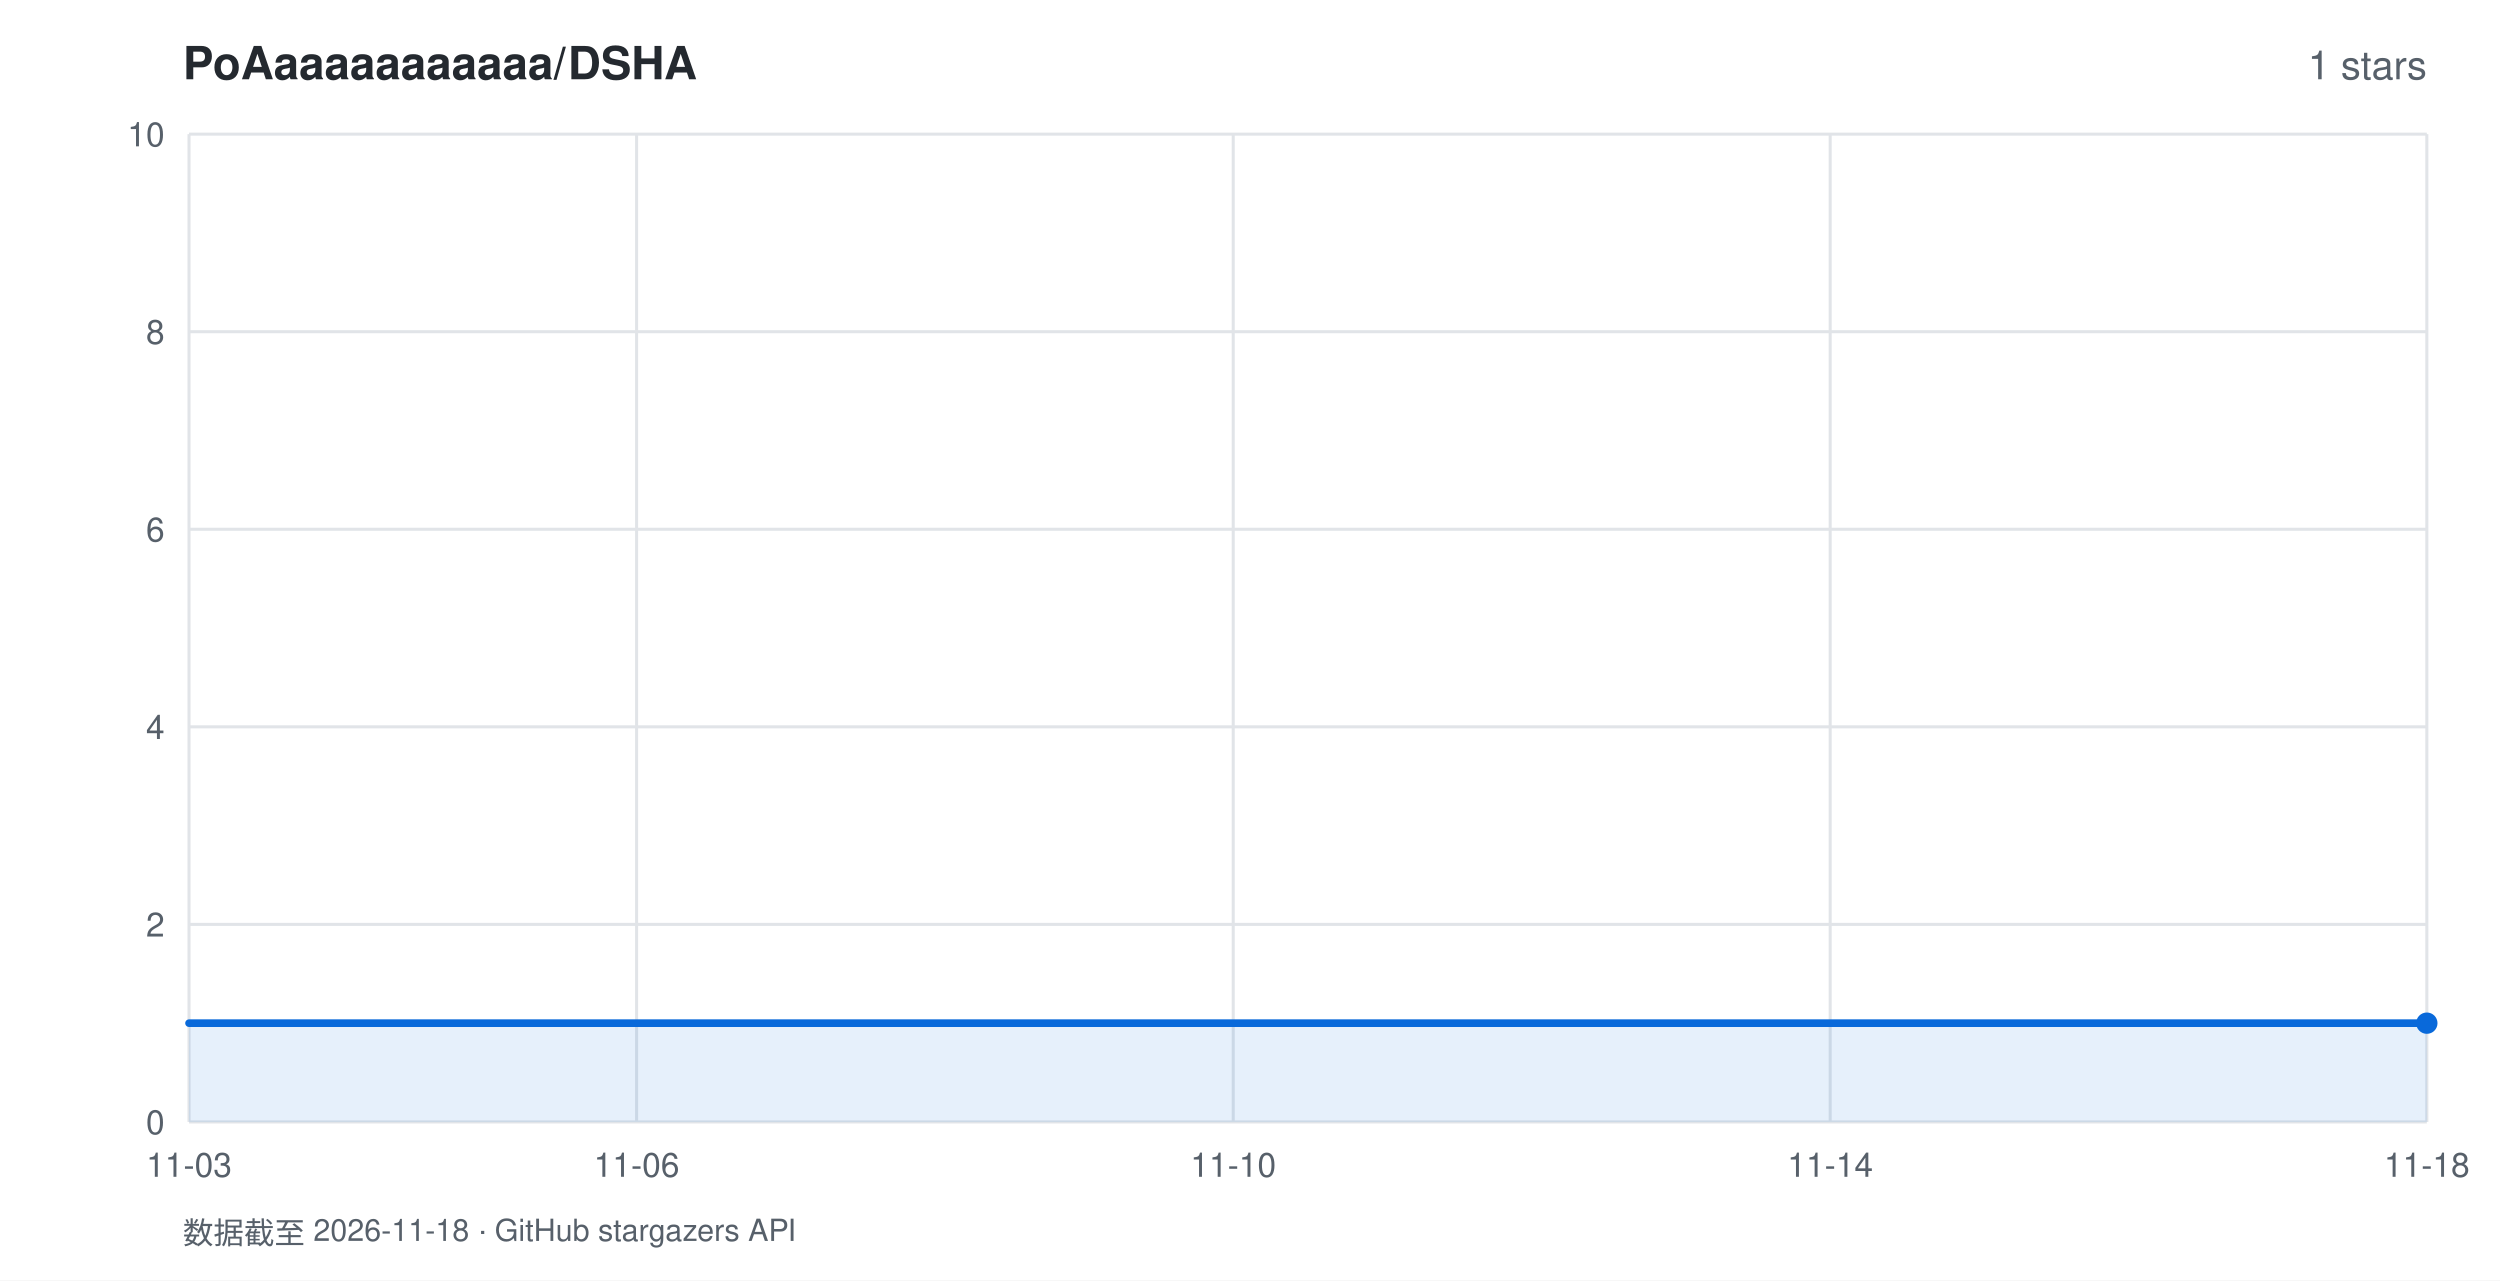
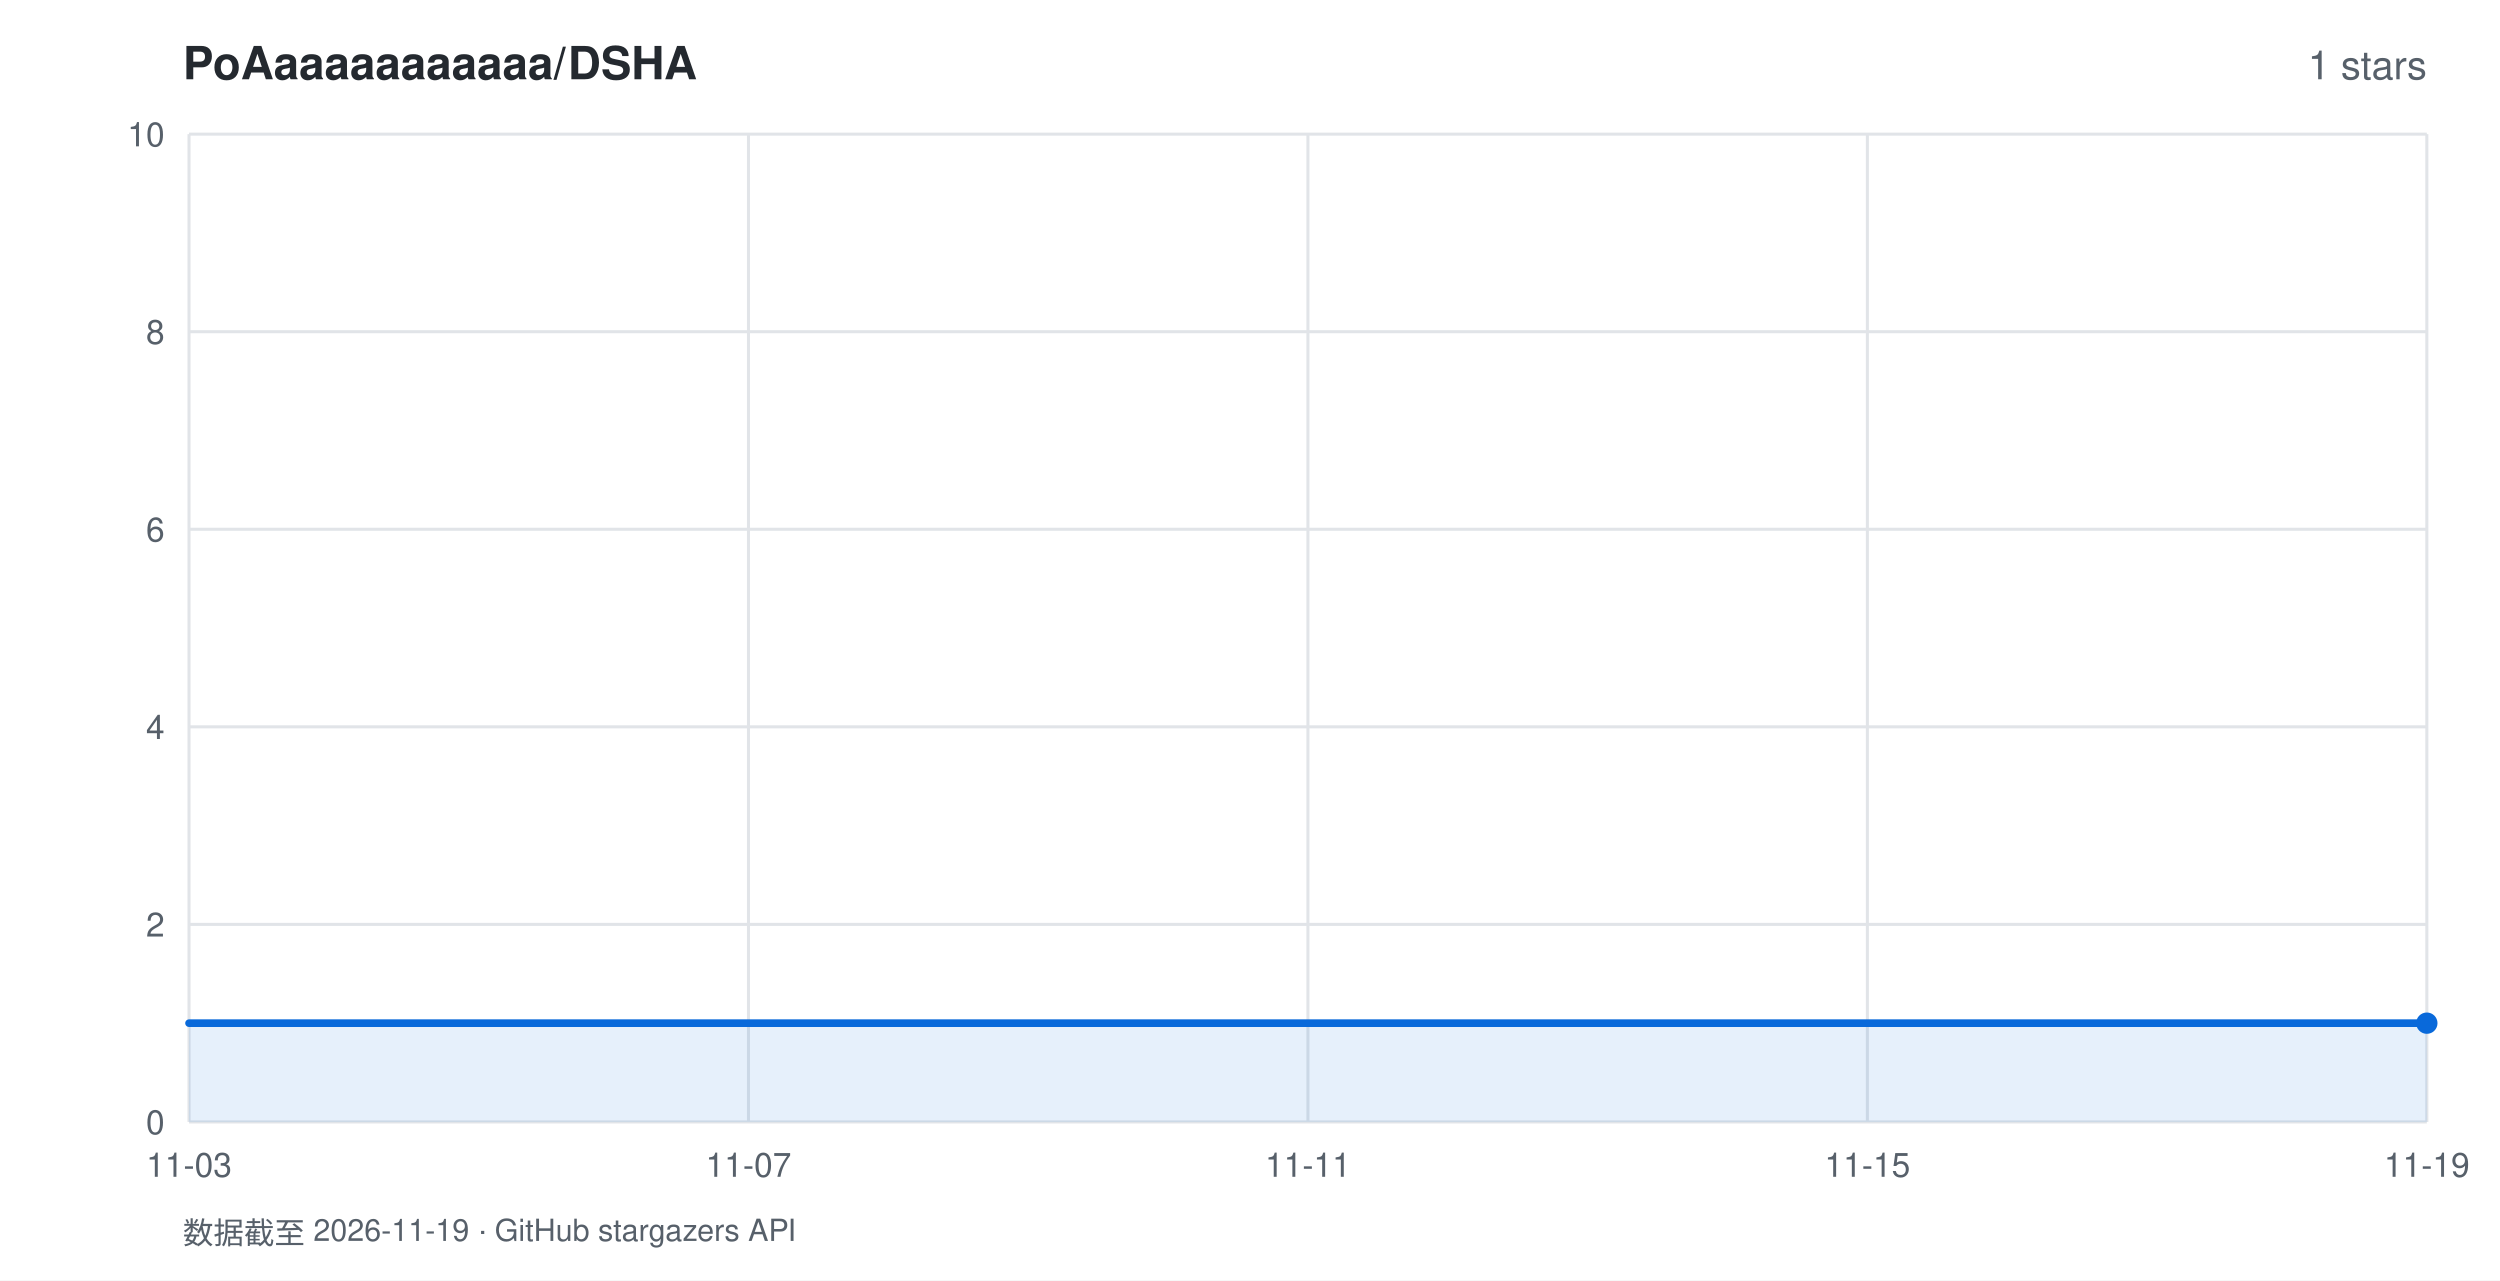
<svg xmlns="http://www.w3.org/2000/svg" width="820" height="420" viewBox="0 0 820 420" font-family="-apple-system,BlinkMacSystemFont,'Segoe UI',Helvetica,Arial,sans-serif">
  <rect width="820" height="420" fill="#ffffff" />
  <text x="60" y="26" fill="#24292f" font-size="15" font-weight="600">PoAaaaaaaaaaaa/DSHA</text>
  <text x="796" y="26" fill="#57606a" font-size="13" text-anchor="end">1 stars</text>
  <line x1="62" y1="368.0" x2="796" y2="368.0" stroke="#e1e4e8" stroke-width="1" />
  <text x="54" y="372.0" fill="#57606a" font-size="11" text-anchor="end">0</text>
  <line x1="62" y1="303.2" x2="796" y2="303.2" stroke="#e1e4e8" stroke-width="1" />
  <text x="54" y="307.2" fill="#57606a" font-size="11" text-anchor="end">2</text>
  <line x1="62" y1="238.4" x2="796" y2="238.4" stroke="#e1e4e8" stroke-width="1" />
  <text x="54" y="242.4" fill="#57606a" font-size="11" text-anchor="end">4</text>
  <line x1="62" y1="173.6" x2="796" y2="173.6" stroke="#e1e4e8" stroke-width="1" />
  <text x="54" y="177.6" fill="#57606a" font-size="11" text-anchor="end">6</text>
  <line x1="62" y1="108.8" x2="796" y2="108.8" stroke="#e1e4e8" stroke-width="1" />
  <text x="54" y="112.8" fill="#57606a" font-size="11" text-anchor="end">8</text>
  <line x1="62" y1="44.0" x2="796" y2="44.0" stroke="#e1e4e8" stroke-width="1" />
  <text x="54" y="48.0" fill="#57606a" font-size="11" text-anchor="end">10</text>
  <line x1="62.0" y1="44" x2="62.0" y2="368" stroke="#e1e4e8" stroke-width="1" />
  <text x="62.0" y="386" fill="#57606a" font-size="11" text-anchor="middle">11-03</text>
-   <line x1="208.8" y1="44" x2="208.8" y2="368" stroke="#e1e4e8" stroke-width="1" />
-   <text x="208.8" y="386" fill="#57606a" font-size="11" text-anchor="middle">11-06</text>
-   <line x1="404.5" y1="44" x2="404.5" y2="368" stroke="#e1e4e8" stroke-width="1" />
-   <text x="404.5" y="386" fill="#57606a" font-size="11" text-anchor="middle">11-10</text>
-   <line x1="600.3" y1="44" x2="600.3" y2="368" stroke="#e1e4e8" stroke-width="1" />
-   <text x="600.3" y="386" fill="#57606a" font-size="11" text-anchor="middle">11-14</text>
+   <line x1="245.5" y1="44" x2="245.5" y2="368" stroke="#e1e4e8" stroke-width="1" />
+   <text x="245.5" y="386" fill="#57606a" font-size="11" text-anchor="middle">11-07</text>
+   <line x1="429.0" y1="44" x2="429.0" y2="368" stroke="#e1e4e8" stroke-width="1" />
+   <text x="429.0" y="386" fill="#57606a" font-size="11" text-anchor="middle">11-11</text>
+   <line x1="612.5" y1="44" x2="612.5" y2="368" stroke="#e1e4e8" stroke-width="1" />
+   <text x="612.5" y="386" fill="#57606a" font-size="11" text-anchor="middle">11-15</text>
  <line x1="796.0" y1="44" x2="796.0" y2="368" stroke="#e1e4e8" stroke-width="1" />
-   <text x="796.0" y="386" fill="#57606a" font-size="11" text-anchor="middle">11-18</text>
+   <text x="796.0" y="386" fill="#57606a" font-size="11" text-anchor="middle">11-19</text>
  <polygon points="62.0,368.0 62.0,335.6 796.0,335.6 796.0,368.0" fill="rgba(9,105,218,0.10)" />
  <polyline points="62.0,335.6 796.0,335.6" fill="none" stroke="#0969da" stroke-width="2.5" stroke-linejoin="round" stroke-linecap="round" />
  <circle cx="796.0" cy="335.6" r="3.5" fill="#0969da" />
-   <text x="60" y="408" fill="#57606a" font-size="10">数据截至 2026-11-18 · GitHub stargazers API</text>
+   <text x="60" y="408" fill="#57606a" font-size="10">数据截至 2026-11-19 · GitHub stargazers API</text>
</svg>
